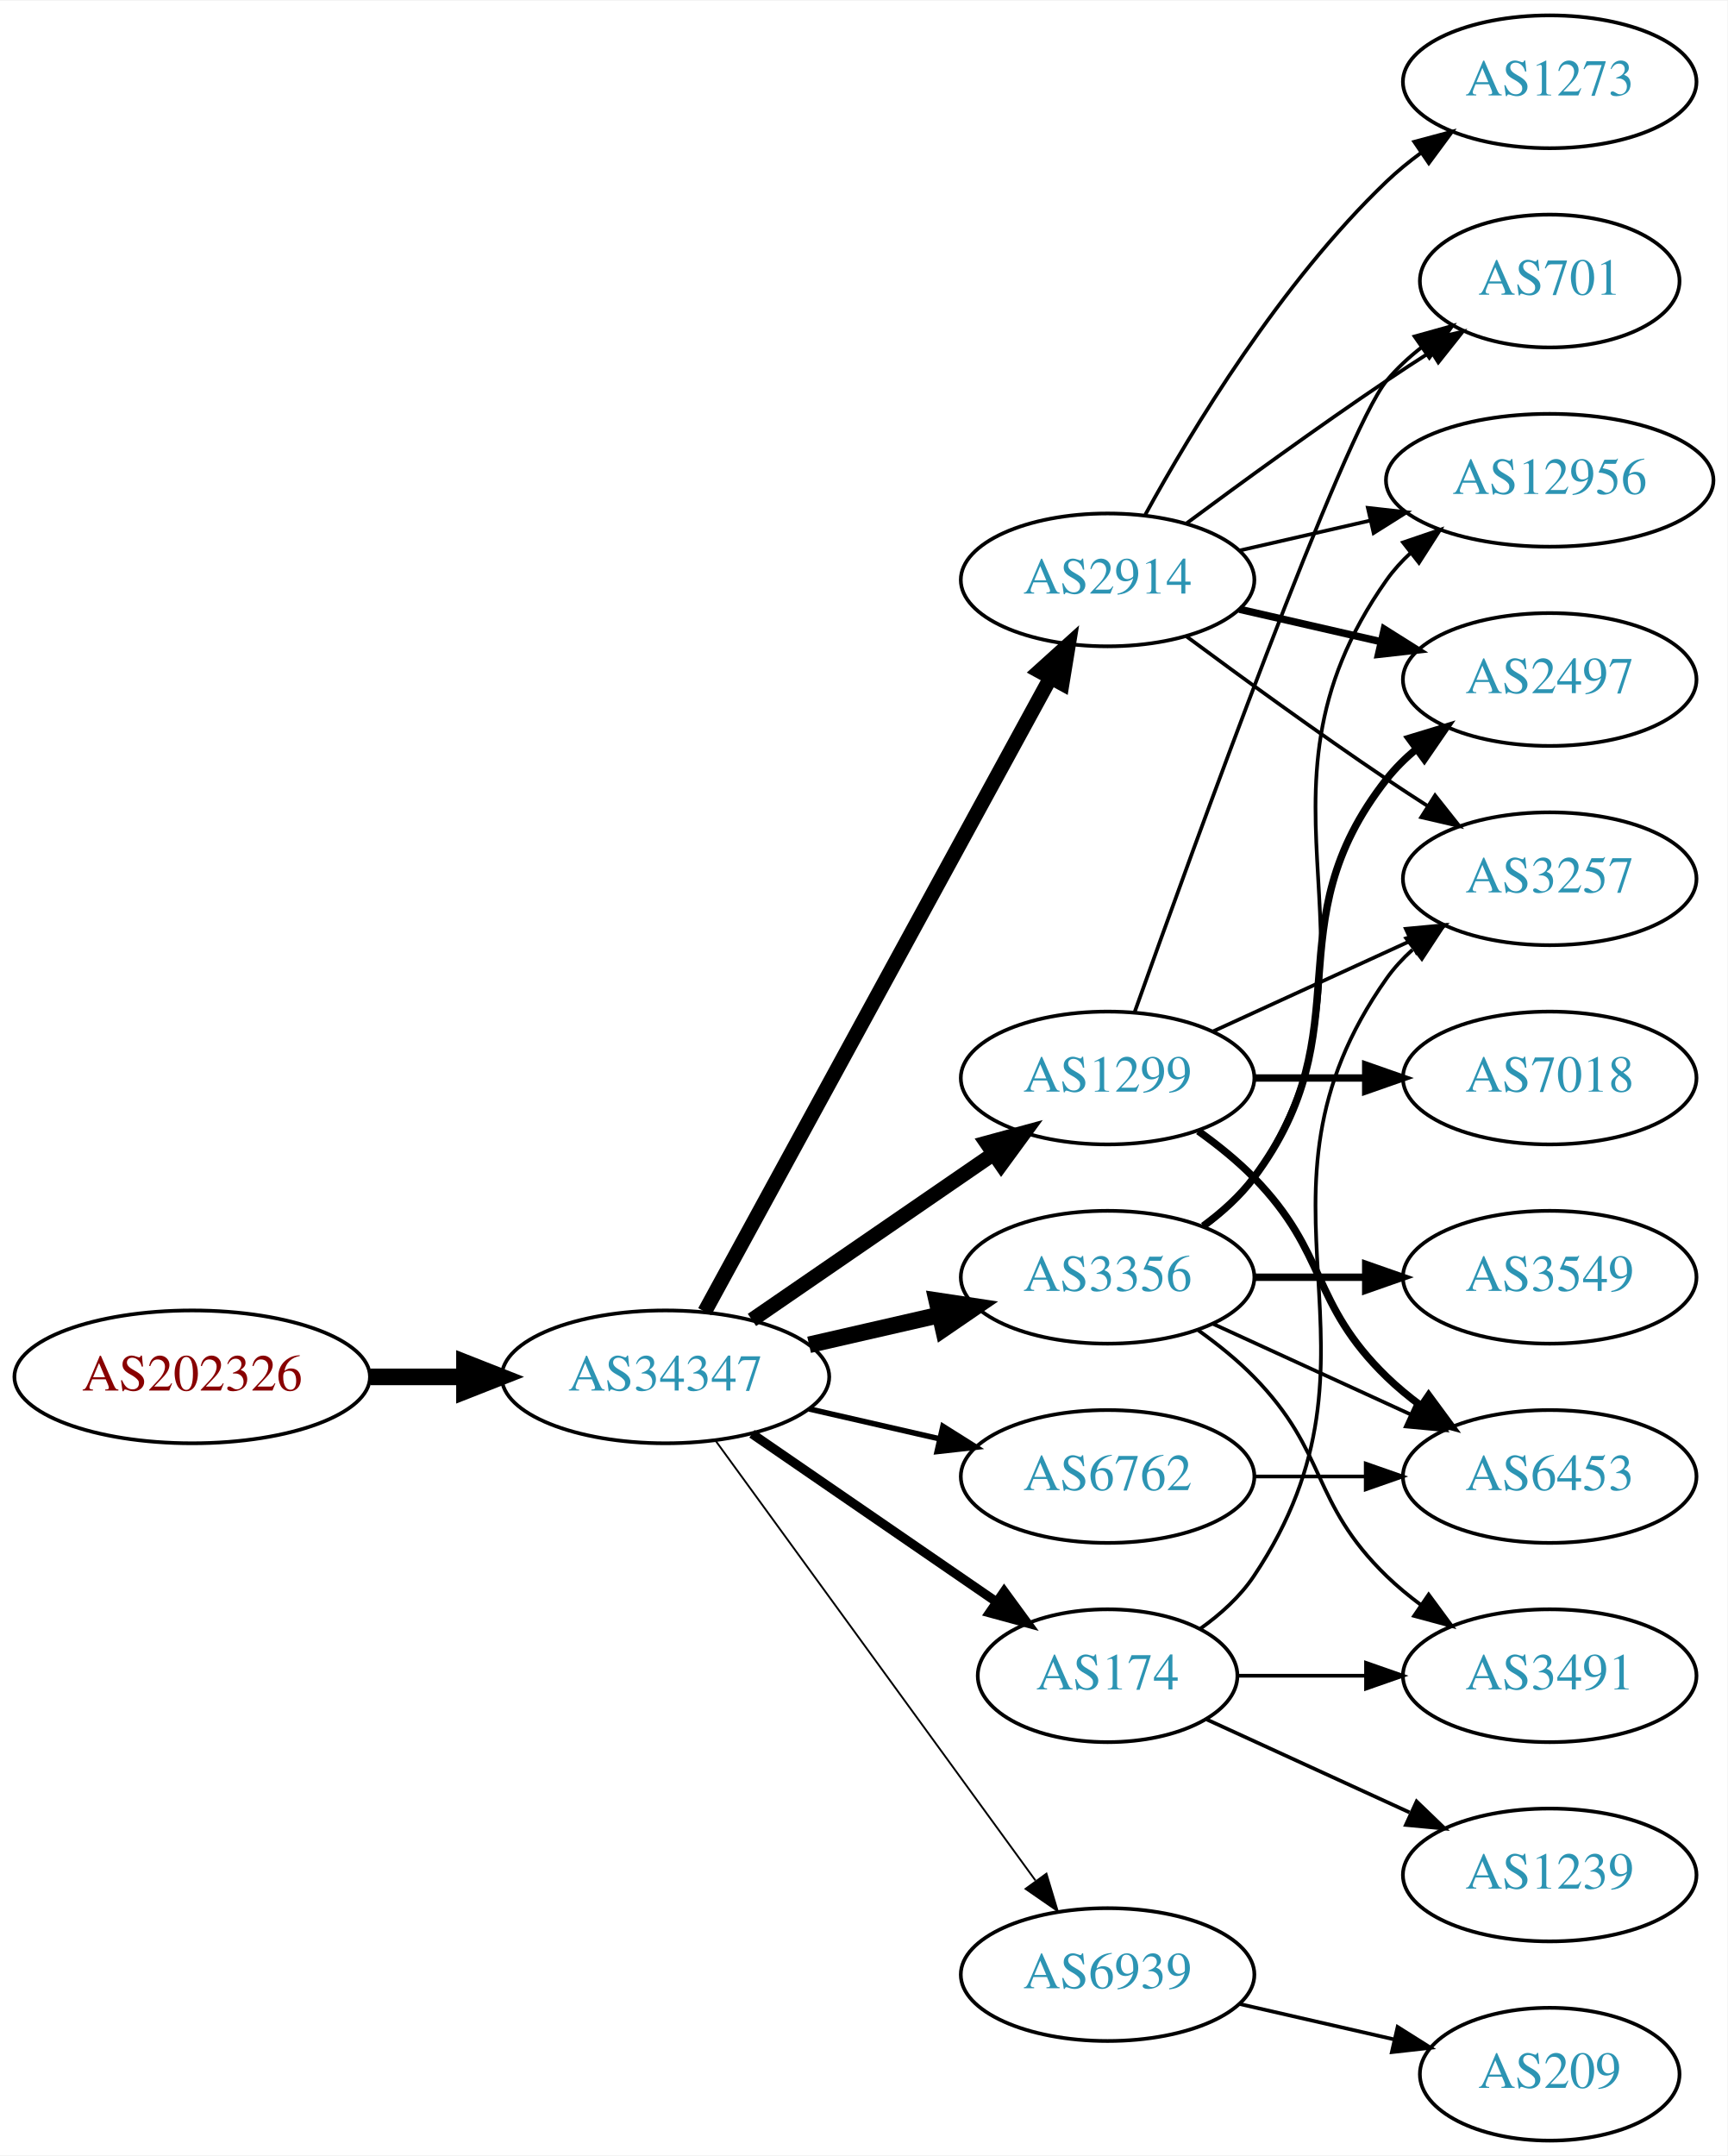
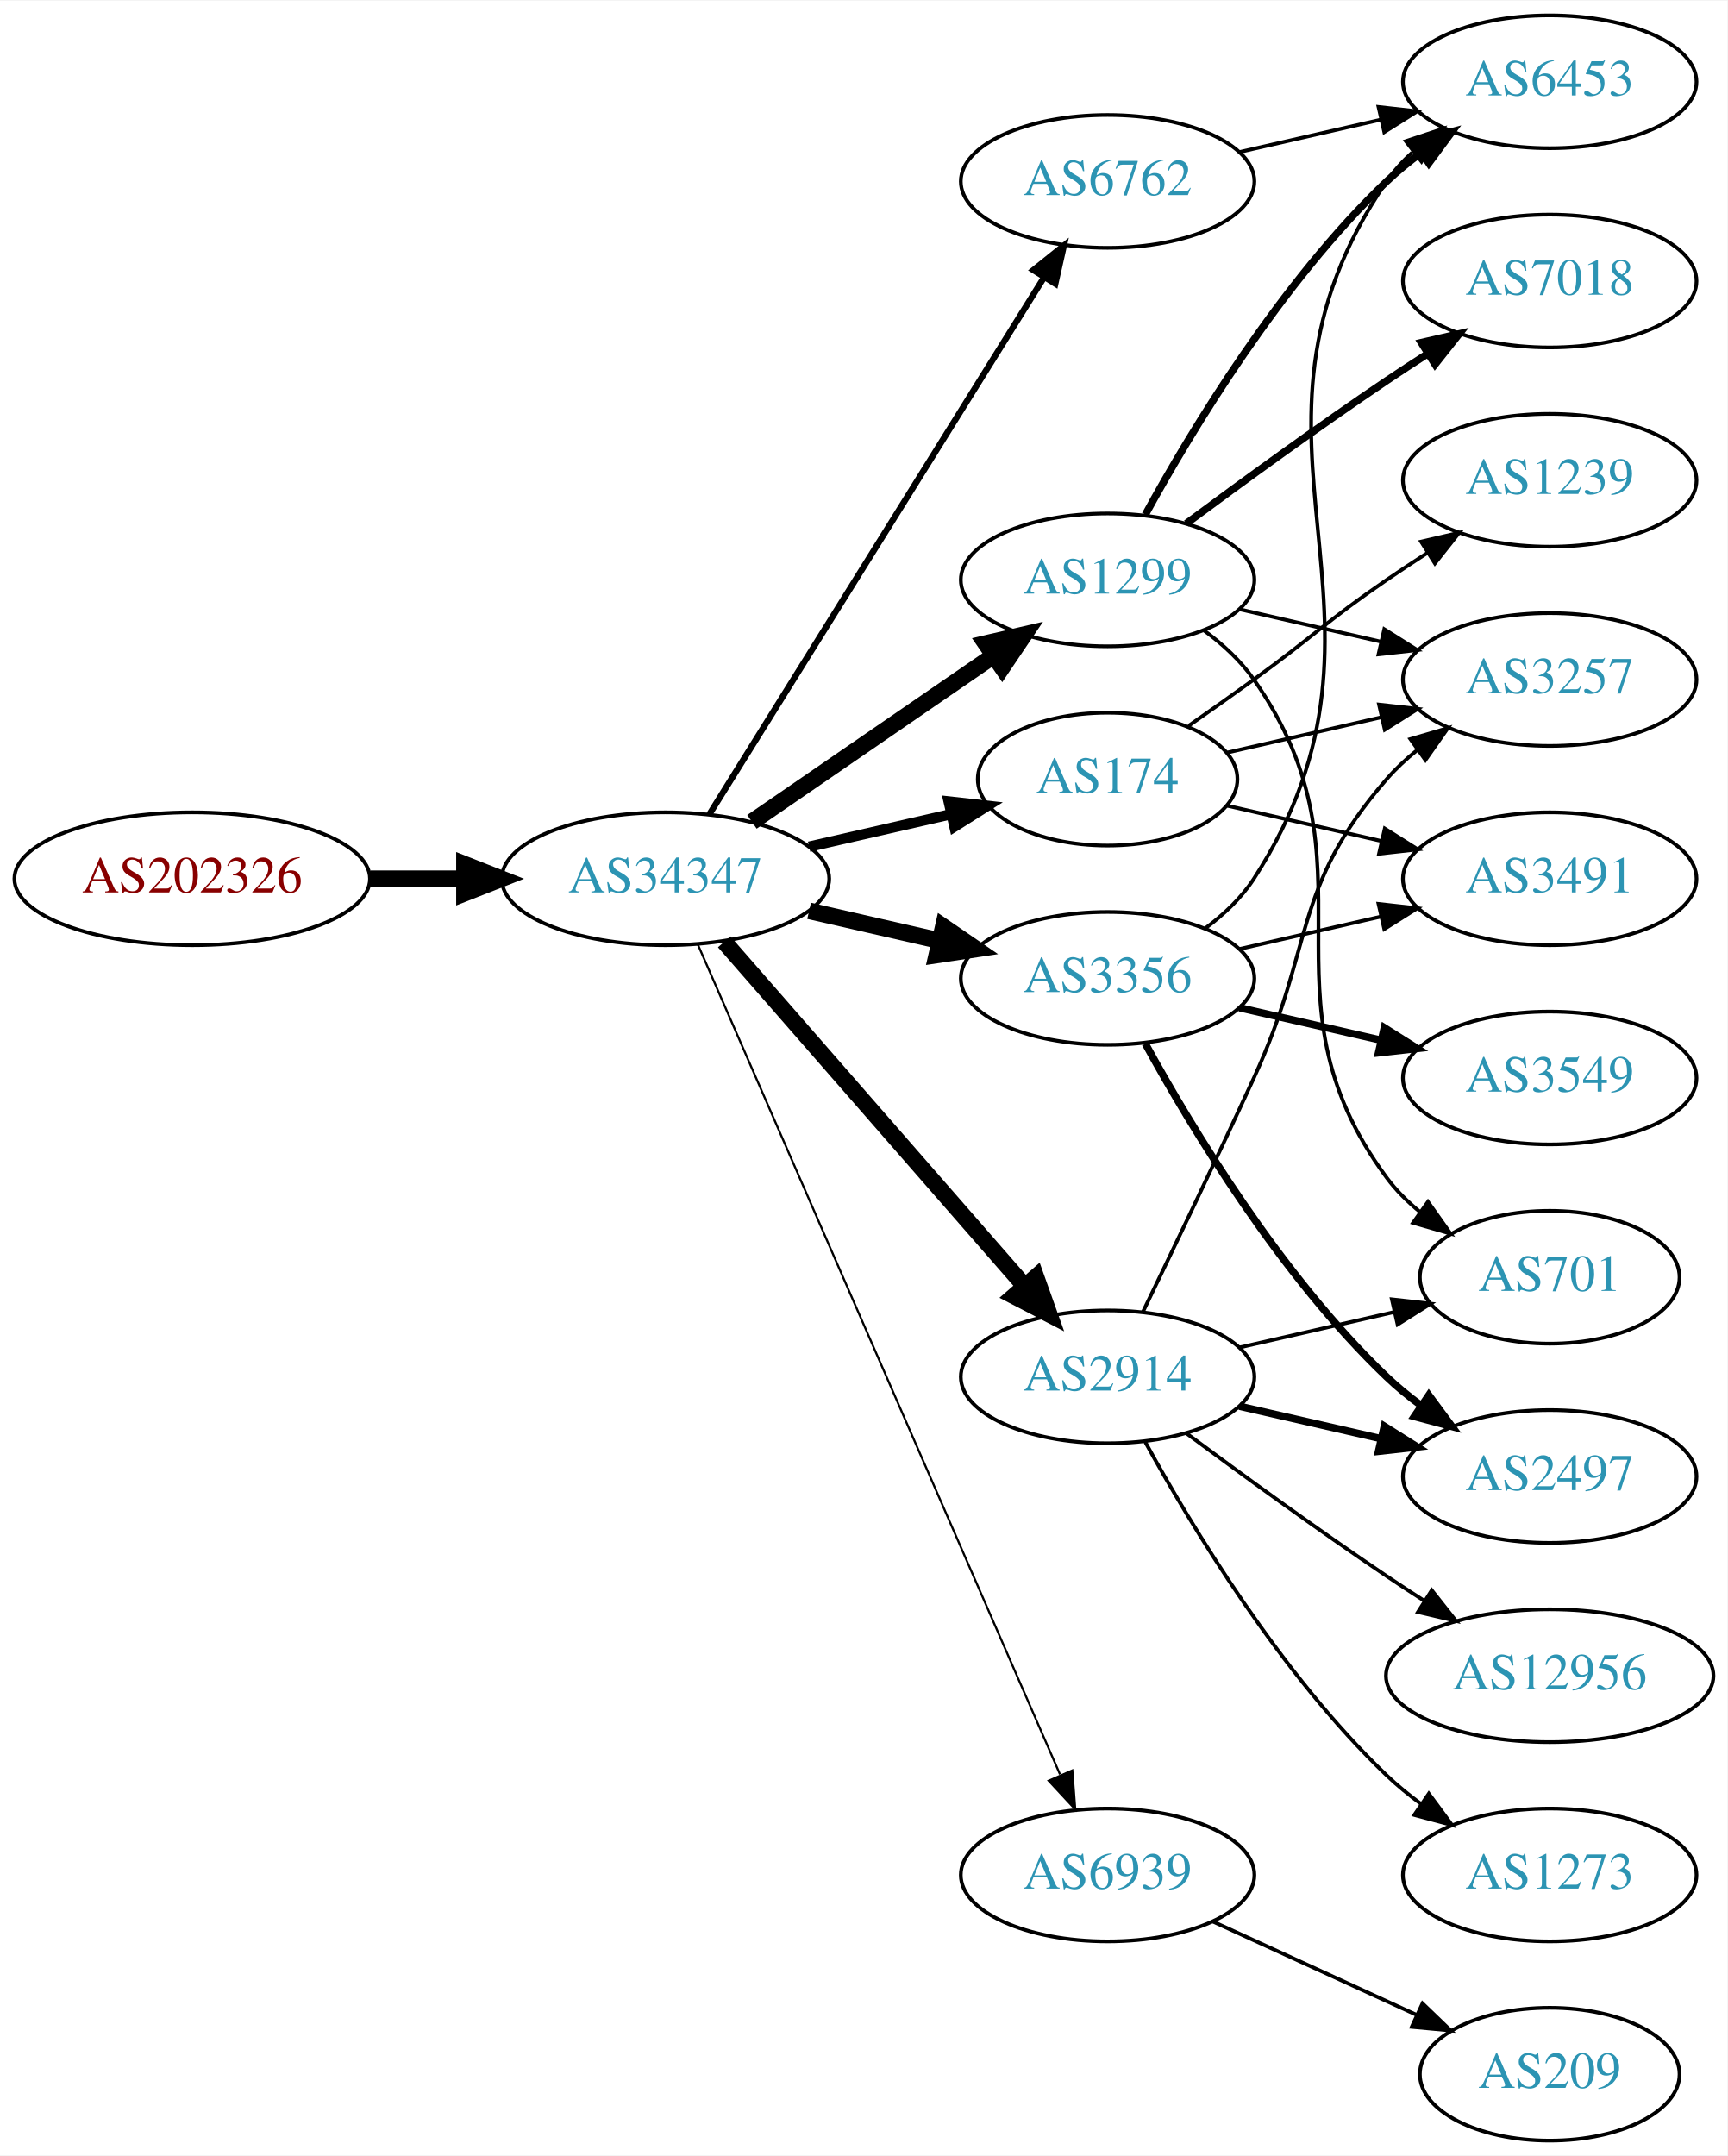
<svg xmlns="http://www.w3.org/2000/svg" xmlns:xlink="http://www.w3.org/1999/xlink" width="468pt" height="584pt" viewBox="0.00 0.00 468.27 584.00">
  <g id="graph0" class="graph" transform="scale(1 1) rotate(0) translate(4 580)">
    <polygon fill="white" stroke="none" points="-4,4 -4,-580 464.269,-580 464.269,4 -4,4" />
    <g id="node1" class="node">
      <g id="a_node1">
        <a xlink:href="/asn/202326" xlink:title="AS202326 ~ odissea [AT]">
-           <ellipse fill="#ffffff" stroke="black" cx="48.096" cy="-207" rx="48.192" ry="18" />
-           <text text-anchor="middle" x="48.096" y="-203.3" font-family="Times,serif" font-size="14.00" fill="#880000">AS202326</text>
+           <ellipse fill="#ffffff" stroke="black" cx="48.096" cy="-342" rx="48.192" ry="18" />
+           <text text-anchor="middle" x="48.096" y="-338.3" font-family="Times,serif" font-size="14.00" fill="#880000">AS202326</text>
        </a>
      </g>
    </g>
    <g id="node2" class="node">
      <g id="a_node2">
        <a xlink:href="/asn/34347" xlink:title="AS34347 ~ Stadtwerke Hall in Tirol GmbH [AT]">
-           <ellipse fill="#ffffff" stroke="black" cx="176.388" cy="-207" rx="44.393" ry="18" />
-           <text text-anchor="middle" x="176.388" y="-203.3" font-family="Times,serif" font-size="14.00" fill="#2c94b3">AS34347</text>
+           <ellipse fill="#ffffff" stroke="black" cx="176.388" cy="-342" rx="44.393" ry="18" />
+           <text text-anchor="middle" x="176.388" y="-338.3" font-family="Times,serif" font-size="14.00" fill="#2c94b3">AS34347</text>
        </a>
      </g>
    </g>
    <g id="edge1" class="edge">
-       <path fill="none" stroke="black" stroke-width="4.5" d="M96.481,-207C104.742,-207 113.386,-207 121.799,-207" />
-       <polygon fill="black" stroke="black" stroke-width="4.5" points="121.904,-210.938 131.904,-207 121.904,-203.063 121.904,-210.938" />
+       <path fill="none" stroke="black" stroke-width="4.5" d="M96.481,-342C104.742,-342 113.386,-342 121.799,-342" />
+       <polygon fill="black" stroke="black" stroke-width="4.5" points="121.904,-345.938 131.904,-342 121.904,-338.063 121.904,-345.938" />
    </g>
    <g id="node3" class="node">
      <g id="a_node3">
-         <a xlink:href="/asn/2914" xlink:title="AS2914 ~ NTT America, Inc. [US]">
+         <a xlink:href="/asn/1299" xlink:title="AS1299 ~ Telia Carrier [EU]">
          <ellipse fill="#ffffff" stroke="black" cx="296.23" cy="-423" rx="39.794" ry="18" />
-           <text text-anchor="middle" x="296.23" y="-419.3" font-family="Times,serif" font-size="14.00" fill="#2c94b3">AS2914</text>
+           <text text-anchor="middle" x="296.23" y="-419.3" font-family="Times,serif" font-size="14.00" fill="#2c94b3">AS1299</text>
        </a>
      </g>
    </g>
    <g id="edge2" class="edge">
-       <path fill="none" stroke="black" stroke-width="4" d="M187.031,-224.676C207.713,-262.584 256.425,-351.873 280.805,-396.559" />
-       <polygon fill="black" stroke="black" stroke-width="4" points="277.757,-398.28 285.619,-405.383 283.902,-394.928 277.757,-398.28" />
+       <path fill="none" stroke="black" stroke-width="4.5" d="M199.83,-357.426C218.412,-370.198 244.972,-388.455 265.352,-402.463" />
+       <polygon fill="black" stroke="black" stroke-width="4.5" points="263.195,-405.758 273.666,-408.178 267.656,-399.269 263.195,-405.758" />
    </g>
    <g id="node4" class="node">
      <g id="a_node4">
-         <a xlink:href="/asn/1299" xlink:title="AS1299 ~ Telia Carrier [EU]">
-           <ellipse fill="#ffffff" stroke="black" cx="296.23" cy="-288" rx="39.794" ry="18" />
-           <text text-anchor="middle" x="296.23" y="-284.3" font-family="Times,serif" font-size="14.00" fill="#2c94b3">AS1299</text>
+         <a xlink:href="/asn/174" xlink:title="AS174 ~ Cogent Communications [US]">
+           <ellipse fill="#ffffff" stroke="black" cx="296.23" cy="-369" rx="35.194" ry="18" />
+           <text text-anchor="middle" x="296.23" y="-365.3" font-family="Times,serif" font-size="14.00" fill="#2c94b3">AS174</text>
        </a>
      </g>
    </g>
    <g id="edge3" class="edge">
-       <path fill="none" stroke="black" stroke-width="4" d="M199.83,-222.426C218.412,-235.198 244.972,-253.455 265.352,-267.463" />
-       <polygon fill="black" stroke="black" stroke-width="4" points="263.443,-270.398 273.666,-273.178 267.408,-264.629 263.443,-270.398" />
+       <path fill="none" stroke="black" stroke-width="2.812" d="M215.322,-350.692C227.639,-353.514 241.364,-356.658 253.915,-359.534" />
+       <polygon fill="black" stroke="black" stroke-width="2.812" points="253.15,-362.949 263.68,-361.771 254.714,-356.126 253.15,-362.949" />
    </g>
    <g id="node5" class="node">
      <g id="a_node5">
        <a xlink:href="/asn/3356" xlink:title="AS3356 ~ Level 3 Parent, LLC [US]">
-           <ellipse fill="#ffffff" stroke="black" cx="296.23" cy="-234" rx="39.794" ry="18" />
-           <text text-anchor="middle" x="296.23" y="-230.3" font-family="Times,serif" font-size="14.00" fill="#2c94b3">AS3356</text>
+           <ellipse fill="#ffffff" stroke="black" cx="296.23" cy="-315" rx="39.794" ry="18" />
+           <text text-anchor="middle" x="296.23" y="-311.3" font-family="Times,serif" font-size="14.00" fill="#2c94b3">AS3356</text>
        </a>
      </g>
    </g>
    <g id="edge4" class="edge">
-       <path fill="none" stroke="black" stroke-width="4.5" d="M215.322,-215.692C226.563,-218.267 238.976,-221.111 250.599,-223.774" />
-       <polygon fill="black" stroke="black" stroke-width="4.5" points="249.934,-227.661 260.56,-226.057 251.692,-219.985 249.934,-227.661" />
+       <path fill="none" stroke="black" stroke-width="4.5" d="M215.322,-333.308C226.563,-330.733 238.976,-327.889 250.599,-325.226" />
+       <polygon fill="black" stroke="black" stroke-width="4.5" points="251.692,-329.015 260.56,-322.943 249.934,-321.339 251.692,-329.015" />
    </g>
    <g id="node6" class="node">
      <g id="a_node6">
        <a xlink:href="/asn/6762" xlink:title="AS6762 ~ TELECOM ITALIA SPARKLE S.p.A. [IT]">
-           <ellipse fill="#ffffff" stroke="black" cx="296.23" cy="-180" rx="39.794" ry="18" />
-           <text text-anchor="middle" x="296.23" y="-176.3" font-family="Times,serif" font-size="14.00" fill="#2c94b3">AS6762</text>
+           <ellipse fill="#ffffff" stroke="black" cx="296.23" cy="-531" rx="39.794" ry="18" />
+           <text text-anchor="middle" x="296.23" y="-527.3" font-family="Times,serif" font-size="14.00" fill="#2c94b3">AS6762</text>
        </a>
      </g>
    </g>
    <g id="edge5" class="edge">
-       <path fill="none" stroke="black" stroke-width="1.5" d="M215.322,-198.308C226.563,-195.733 238.976,-192.889 250.599,-190.226" />
-       <polygon fill="black" stroke="black" stroke-width="1.5" points="251.595,-193.588 260.56,-187.943 250.031,-186.765 251.595,-193.588" />
+       <path fill="none" stroke="black" stroke-width="1.688" d="M188.263,-359.442C209.046,-392.775 254.507,-465.686 278.935,-504.866" />
+       <polygon fill="black" stroke="black" stroke-width="1.688" points="276.12,-506.966 284.381,-513.6 282.06,-503.263 276.12,-506.966" />
    </g>
    <g id="node7" class="node">
      <g id="a_node7">
-         <a xlink:href="/asn/174" xlink:title="AS174 ~ Cogent Communications [US]">
-           <ellipse fill="#ffffff" stroke="black" cx="296.23" cy="-126" rx="35.194" ry="18" />
-           <text text-anchor="middle" x="296.23" y="-122.3" font-family="Times,serif" font-size="14.00" fill="#2c94b3">AS174</text>
+         <a xlink:href="/asn/2914" xlink:title="AS2914 ~ NTT America, Inc. [US]">
+           <ellipse fill="#ffffff" stroke="black" cx="296.23" cy="-207" rx="39.794" ry="18" />
+           <text text-anchor="middle" x="296.23" y="-203.3" font-family="Times,serif" font-size="14.00" fill="#2c94b3">AS2914</text>
        </a>
      </g>
    </g>
    <g id="edge6" class="edge">
-       <path fill="none" stroke="black" stroke-width="2.5" d="M199.83,-191.574C218.645,-178.641 245.642,-160.085 266.118,-146.01" />
-       <polygon fill="black" stroke="black" stroke-width="2.5" points="268.193,-148.831 274.451,-140.282 264.228,-143.063 268.193,-148.831" />
+       <path fill="none" stroke="black" stroke-width="4.5" d="M192.312,-324.902C212.855,-301.369 249.974,-258.845 273.571,-231.813" />
+       <polygon fill="black" stroke="black" stroke-width="4.5" points="276.817,-234.082 280.426,-223.959 270.884,-228.903 276.817,-234.082" />
    </g>
    <g id="node8" class="node">
      <g id="a_node8">
        <a xlink:href="/asn/6939" xlink:title="AS6939 ~ Hurricane Electric LLC [US]">
-           <ellipse fill="#ffffff" stroke="black" cx="296.23" cy="-45" rx="39.794" ry="18" />
-           <text text-anchor="middle" x="296.23" y="-41.3" font-family="Times,serif" font-size="14.00" fill="#2c94b3">AS6939</text>
+           <ellipse fill="#ffffff" stroke="black" cx="296.23" cy="-72" rx="39.794" ry="18" />
+           <text text-anchor="middle" x="296.23" y="-68.3" font-family="Times,serif" font-size="14.00" fill="#2c94b3">AS6939</text>
        </a>
      </g>
    </g>
    <g id="edge7" class="edge">
-       <path fill="none" stroke="black" stroke-width="0.5" d="M189.999,-189.663C210.82,-161.04 252.482,-103.767 276.671,-70.514" />
-       <polygon fill="black" stroke="black" stroke-width="0.5" points="279.657,-72.358 282.71,-62.212 273.997,-68.24 279.657,-72.358" />
+       <path fill="none" stroke="black" stroke-width="0.562" d="M185.12,-324.285C205.221,-278.229 259.229,-154.486 283.332,-99.261" />
+       <polygon fill="black" stroke="black" stroke-width="0.562" points="286.677,-100.346 287.47,-89.781 280.262,-97.546 286.677,-100.346" />
    </g>
    <g id="node9" class="node">
      <g id="a_node9">
-         <a xlink:href="/asn/2497" xlink:title="AS2497 ~ Internet Initiative Japan Inc. [JP]">
-           <ellipse fill="#ffffff" stroke="black" cx="416.073" cy="-396" rx="39.794" ry="18" />
-           <text text-anchor="middle" x="416.073" y="-392.3" font-family="Times,serif" font-size="14.00" fill="#2c94b3">AS2497</text>
+         <a xlink:href="/asn/7018" xlink:title="AS7018 ~ AT&amp;T Services, Inc. [US]">
+           <ellipse fill="#ffffff" stroke="black" cx="416.073" cy="-504" rx="39.794" ry="18" />
+           <text text-anchor="middle" x="416.073" y="-500.3" font-family="Times,serif" font-size="14.00" fill="#2c94b3">AS7018</text>
        </a>
      </g>
    </g>
    <g id="edge8" class="edge">
-       <path fill="none" stroke="black" stroke-width="2" d="M331.949,-415.045C343.949,-412.296 357.57,-409.175 370.263,-406.267" />
-       <polygon fill="black" stroke="black" stroke-width="2" points="371.229,-409.636 380.194,-403.991 369.665,-402.813 371.229,-409.636" />
+       <path fill="none" stroke="black" stroke-width="2" d="M317.56,-438.277C332.423,-449.304 353.167,-464.407 371.877,-477 375.426,-479.389 379.176,-481.839 382.924,-484.242" />
+       <polygon fill="black" stroke="black" stroke-width="2" points="381.251,-487.325 391.573,-489.712 384.993,-481.409 381.251,-487.325" />
    </g>
    <g id="node10" class="node">
      <g id="a_node10">
        <a xlink:href="/asn/3257" xlink:title="AS3257 ~ GTT [DE]">
-           <ellipse fill="#ffffff" stroke="black" cx="416.073" cy="-342" rx="39.794" ry="18" />
-           <text text-anchor="middle" x="416.073" y="-338.3" font-family="Times,serif" font-size="14.00" fill="#2c94b3">AS3257</text>
+           <ellipse fill="#ffffff" stroke="black" cx="416.073" cy="-396" rx="39.794" ry="18" />
+           <text text-anchor="middle" x="416.073" y="-392.3" font-family="Times,serif" font-size="14.00" fill="#2c94b3">AS3257</text>
        </a>
      </g>
    </g>
    <g id="edge9" class="edge">
-       <path fill="none" stroke="black" d="M317.56,-407.723C332.423,-396.696 353.167,-381.593 371.877,-369 375.426,-366.611 379.176,-364.161 382.924,-361.758" />
-       <polygon fill="black" stroke="black" points="384.993,-364.591 391.573,-356.288 381.251,-358.675 384.993,-364.591" />
+       <path fill="none" stroke="black" d="M331.949,-415.045C343.949,-412.296 357.57,-409.175 370.263,-406.267" />
+       <polygon fill="black" stroke="black" points="371.229,-409.636 380.194,-403.991 369.665,-402.813 371.229,-409.636" />
    </g>
    <g id="node11" class="node">
      <g id="a_node11">
-         <a xlink:href="/asn/701" xlink:title="AS701 ~ UUNET [US]">
-           <ellipse fill="#ffffff" stroke="black" cx="416.073" cy="-504" rx="35.194" ry="18" />
-           <text text-anchor="middle" x="416.073" y="-500.3" font-family="Times,serif" font-size="14.00" fill="#2c94b3">AS701</text>
+         <a xlink:href="/asn/6453" xlink:title="AS6453 ~ TATA COMMUNICATIONS (AMERICA) INC [US]">
+           <ellipse fill="#ffffff" stroke="black" cx="416.073" cy="-558" rx="39.794" ry="18" />
+           <text text-anchor="middle" x="416.073" y="-554.3" font-family="Times,serif" font-size="14.00" fill="#2c94b3">AS6453</text>
        </a>
      </g>
    </g>
    <g id="edge10" class="edge">
-       <path fill="none" stroke="black" d="M317.56,-438.277C332.423,-449.304 353.167,-464.407 371.877,-477 375.694,-479.569 379.744,-482.21 383.774,-484.786" />
-       <polygon fill="black" stroke="black" points="382.143,-487.895 392.468,-490.271 385.878,-481.975 382.143,-487.895" />
+       <path fill="none" stroke="black" stroke-width="2" d="M306.471,-440.713C319.017,-463.561 343.194,-503.611 371.877,-531 374.745,-533.739 377.934,-536.347 381.243,-538.785" />
+       <polygon fill="black" stroke="black" stroke-width="2" points="379.366,-541.742 389.602,-544.477 383.306,-535.956 379.366,-541.742" />
    </g>
    <g id="node12" class="node">
      <g id="a_node12">
-         <a xlink:href="/asn/1273" xlink:title="AS1273 ~ Vodafone Group PLC [EU]">
-           <ellipse fill="#ffffff" stroke="black" cx="416.073" cy="-558" rx="39.794" ry="18" />
-           <text text-anchor="middle" x="416.073" y="-554.3" font-family="Times,serif" font-size="14.00" fill="#2c94b3">AS1273</text>
+         <a xlink:href="/asn/701" xlink:title="AS701 ~ UUNET [US]">
+           <ellipse fill="#ffffff" stroke="black" cx="416.073" cy="-234" rx="35.194" ry="18" />
+           <text text-anchor="middle" x="416.073" y="-230.3" font-family="Times,serif" font-size="14.00" fill="#2c94b3">AS701</text>
        </a>
      </g>
    </g>
    <g id="edge11" class="edge">
-       <path fill="none" stroke="black" d="M306.471,-440.713C319.017,-463.561 343.194,-503.611 371.877,-531 374.745,-533.739 377.934,-536.347 381.243,-538.785" />
-       <polygon fill="black" stroke="black" points="379.366,-541.742 389.602,-544.477 383.306,-535.956 379.366,-541.742" />
+       <path fill="none" stroke="black" d="M322.39,-409.284C327.454,-405.545 332.309,-401.096 335.877,-396 371.49,-345.131 334.973,-310.941 371.877,-261 374.419,-257.559 377.543,-254.455 380.938,-251.682" />
+       <polygon fill="black" stroke="black" points="383.077,-254.456 389.205,-245.814 379.025,-248.748 383.077,-254.456" />
+     </g>
+     <g id="edge14" class="edge">
+       <path fill="none" stroke="black" d="M328.5,-376.165C341.34,-379.106 356.444,-382.567 370.412,-385.767" />
+       <polygon fill="black" stroke="black" points="369.803,-389.219 380.332,-388.04 371.367,-382.395 369.803,-389.219" />
    </g>
    <g id="node13" class="node">
      <g id="a_node13">
-         <a xlink:href="/asn/12956" xlink:title="AS12956 ~ TELXIUS [ES]">
-           <ellipse fill="#ffffff" stroke="black" cx="416.073" cy="-450" rx="44.393" ry="18" />
-           <text text-anchor="middle" x="416.073" y="-446.3" font-family="Times,serif" font-size="14.00" fill="#2c94b3">AS12956</text>
+         <a xlink:href="/asn/1239" xlink:title="AS1239 ~ Sprint [US]">
+           <ellipse fill="#ffffff" stroke="black" cx="416.073" cy="-450" rx="39.794" ry="18" />
+           <text text-anchor="middle" x="416.073" y="-446.3" font-family="Times,serif" font-size="14.00" fill="#2c94b3">AS1239</text>
        </a>
      </g>
    </g>
    <g id="edge12" class="edge">
-       <path fill="none" stroke="black" d="M331.949,-430.955C343.088,-433.507 355.623,-436.379 367.516,-439.104" />
-       <polygon fill="black" stroke="black" points="366.781,-442.526 377.31,-441.348 368.345,-435.703 366.781,-442.526" />
-     </g>
-     <g id="edge14" class="edge">
-       <path fill="none" stroke="black" d="M324.859,-300.661C340.816,-307.973 361.087,-317.261 378.369,-325.181" />
-       <polygon fill="black" stroke="black" points="377.068,-328.435 387.617,-329.419 379.984,-322.071 377.068,-328.435" />
-     </g>
-     <g id="edge16" class="edge">
-       <path fill="none" stroke="black" d="M303.56,-305.86C319.401,-350.267 360.31,-463.103 371.877,-477 374.613,-480.288 377.858,-483.298 381.322,-486.017" />
-       <polygon fill="black" stroke="black" points="379.457,-488.983 389.663,-491.827 383.458,-483.239 379.457,-488.983" />
+       <path fill="none" stroke="black" d="M318.18,-383.445C323.943,-387.471 330.175,-391.872 335.877,-396 352.076,-407.729 355.382,-411.689 371.877,-423 375.405,-425.419 379.142,-427.889 382.884,-430.302" />
+       <polygon fill="black" stroke="black" points="381.205,-433.382 391.524,-435.784 384.955,-427.472 381.205,-433.382" />
    </g>
    <g id="node14" class="node">
      <g id="a_node14">
-         <a xlink:href="/asn/7018" xlink:title="AS7018 ~ AT&amp;T Services, Inc. [US]">
-           <ellipse fill="#ffffff" stroke="black" cx="416.073" cy="-288" rx="39.794" ry="18" />
-           <text text-anchor="middle" x="416.073" y="-284.3" font-family="Times,serif" font-size="14.00" fill="#2c94b3">AS7018</text>
+         <a xlink:href="/asn/3491" xlink:title="AS3491 ~ PCCW Global, Inc. [US]">
+           <ellipse fill="#ffffff" stroke="black" cx="416.073" cy="-342" rx="39.794" ry="18" />
+           <text text-anchor="middle" x="416.073" y="-338.3" font-family="Times,serif" font-size="14.00" fill="#2c94b3">AS3491</text>
        </a>
      </g>
    </g>
    <g id="edge13" class="edge">
-       <path fill="none" stroke="black" stroke-width="2" d="M336.143,-288C345.696,-288 356.046,-288 366.008,-288" />
-       <polygon fill="black" stroke="black" stroke-width="2" points="366.201,-291.5 376.201,-288 366.201,-284.5 366.201,-291.5" />
+       <path fill="none" stroke="black" d="M328.5,-361.835C341.34,-358.894 356.444,-355.433 370.412,-352.233" />
+       <polygon fill="black" stroke="black" points="371.367,-355.605 380.332,-349.96 369.803,-348.781 371.367,-355.605" />
+     </g>
+     <g id="edge17" class="edge">
+       <path fill="none" stroke="black" d="M322.666,-328.53C327.716,-332.278 332.496,-336.779 335.877,-342 382.351,-413.778 323.581,-460.434 371.877,-531 373.825,-533.846 376.182,-536.452 378.778,-538.824" />
+       <polygon fill="black" stroke="black" points="377.057,-541.917 387.114,-545.249 381.33,-536.372 377.057,-541.917" />
+     </g>
+     <g id="edge18" class="edge">
+       <path fill="none" stroke="black" d="M331.949,-322.955C343.949,-325.704 357.57,-328.825 370.263,-331.733" />
+       <polygon fill="black" stroke="black" points="369.665,-335.187 380.194,-334.009 371.229,-328.364 369.665,-335.187" />
    </g>
    <g id="node15" class="node">
      <g id="a_node15">
-         <a xlink:href="/asn/6453" xlink:title="AS6453 ~ TATA COMMUNICATIONS (AMERICA) INC [US]">
+         <a xlink:href="/asn/2497" xlink:title="AS2497 ~ Internet Initiative Japan Inc. [JP]">
          <ellipse fill="#ffffff" stroke="black" cx="416.073" cy="-180" rx="39.794" ry="18" />
-           <text text-anchor="middle" x="416.073" y="-176.3" font-family="Times,serif" font-size="14.00" fill="#2c94b3">AS6453</text>
+           <text text-anchor="middle" x="416.073" y="-176.3" font-family="Times,serif" font-size="14.00" fill="#2c94b3">AS2497</text>
        </a>
      </g>
    </g>
    <g id="edge15" class="edge">
-       <path fill="none" stroke="black" stroke-width="2" d="M320.824,-273.611C326.08,-269.852 331.412,-265.563 335.877,-261 356.049,-240.383 351.183,-227.094 371.877,-207 374.722,-204.237 377.896,-201.614 381.196,-199.166" />
-       <polygon fill="black" stroke="black" stroke-width="2" points="383.261,-201.994 389.544,-193.462 379.312,-196.214 383.261,-201.994" />
-     </g>
-     <g id="edge19" class="edge">
-       <path fill="none" stroke="black" stroke-width="2" d="M322.161,-247.882C327.237,-251.611 332.155,-256.016 335.877,-261 366.148,-301.542 340.578,-329.246 371.877,-369 374.202,-371.953 376.945,-374.67 379.904,-377.147" />
-       <polygon fill="black" stroke="black" stroke-width="2" points="377.964,-380.064 388.101,-383.145 382.097,-374.415 377.964,-380.064" />
-     </g>
-     <g id="edge17" class="edge">
-       <path fill="none" stroke="black" d="M322.549,-247.607C327.605,-251.351 332.417,-255.831 335.877,-261 376.901,-322.294 329.297,-362.775 371.877,-423 373.766,-425.672 376.011,-428.135 378.47,-430.395" />
-       <polygon fill="black" stroke="black" points="376.316,-433.154 386.347,-436.567 380.634,-427.644 376.316,-433.154" />
-     </g>
-     <g id="edge20" class="edge">
-       <path fill="none" stroke="black" d="M324.859,-221.339C340.816,-214.027 361.087,-204.739 378.369,-196.819" />
-       <polygon fill="black" stroke="black" points="379.984,-199.929 387.617,-192.581 377.068,-193.565 379.984,-199.929" />
+       <path fill="none" stroke="black" stroke-width="2" d="M306.471,-297.287C319.017,-274.439 343.194,-234.389 371.877,-207 374.745,-204.261 377.934,-201.653 381.243,-199.215" />
+       <polygon fill="black" stroke="black" stroke-width="2" points="383.306,-202.044 389.602,-193.523 379.366,-196.258 383.306,-202.044" />
    </g>
    <g id="node16" class="node">
      <g id="a_node16">
        <a xlink:href="/asn/3549" xlink:title="AS3549 ~ Level 3 Parent, LLC [US]">
-           <ellipse fill="#ffffff" stroke="black" cx="416.073" cy="-234" rx="39.794" ry="18" />
-           <text text-anchor="middle" x="416.073" y="-230.3" font-family="Times,serif" font-size="14.00" fill="#2c94b3">AS3549</text>
-         </a>
-       </g>
-     </g>
-     <g id="edge18" class="edge">
-       <path fill="none" stroke="black" stroke-width="2" d="M336.143,-234C345.696,-234 356.046,-234 366.008,-234" />
-       <polygon fill="black" stroke="black" stroke-width="2" points="366.201,-237.5 376.201,-234 366.201,-230.5 366.201,-237.5" />
+           <ellipse fill="#ffffff" stroke="black" cx="416.073" cy="-288" rx="39.794" ry="18" />
+           <text text-anchor="middle" x="416.073" y="-284.3" font-family="Times,serif" font-size="14.00" fill="#2c94b3">AS3549</text>
+         </a>
+       </g>
+     </g>
+     <g id="edge16" class="edge">
+       <path fill="none" stroke="black" stroke-width="2" d="M331.949,-307.045C343.949,-304.296 357.57,-301.175 370.263,-298.267" />
+       <polygon fill="black" stroke="black" stroke-width="2" points="371.229,-301.636 380.194,-295.991 369.665,-294.813 371.229,-301.636" />
+     </g>
+     <g id="edge24" class="edge">
+       <path fill="none" stroke="black" d="M331.949,-538.955C343.949,-541.704 357.57,-544.825 370.263,-547.733" />
+       <polygon fill="black" stroke="black" points="369.665,-551.187 380.194,-550.009 371.229,-544.364 369.665,-551.187" />
+     </g>
+     <g id="edge21" class="edge">
+       <path fill="none" stroke="black" d="M305.811,-224.633C313.736,-240.998 325.772,-266.065 335.877,-288 352.36,-323.781 346.043,-339.258 371.877,-369 374.341,-371.838 377.178,-374.477 380.196,-376.906" />
+       <polygon fill="black" stroke="black" points="378.306,-379.858 388.474,-382.836 382.383,-374.167 378.306,-379.858" />
+     </g>
+     <g id="edge19" class="edge">
+       <path fill="none" stroke="black" d="M331.949,-214.955C345.042,-217.955 360.064,-221.396 373.705,-224.522" />
+       <polygon fill="black" stroke="black" points="373.283,-228.016 383.812,-226.838 374.846,-221.193 373.283,-228.016" />
+     </g>
+     <g id="edge20" class="edge">
+       <path fill="none" stroke="black" stroke-width="2" d="M331.949,-199.045C343.949,-196.296 357.57,-193.175 370.263,-190.267" />
+       <polygon fill="black" stroke="black" stroke-width="2" points="371.229,-193.636 380.194,-187.991 369.665,-186.813 371.229,-193.636" />
    </g>
    <g id="node17" class="node">
      <g id="a_node17">
-         <a xlink:href="/asn/3491" xlink:title="AS3491 ~ PCCW Global, Inc. [US]">
-           <ellipse fill="#ffffff" stroke="black" cx="416.073" cy="-126" rx="39.794" ry="18" />
-           <text text-anchor="middle" x="416.073" y="-122.3" font-family="Times,serif" font-size="14.00" fill="#2c94b3">AS3491</text>
-         </a>
-       </g>
-     </g>
-     <g id="edge21" class="edge">
-       <path fill="none" stroke="black" d="M320.824,-219.611C326.08,-215.852 331.412,-211.563 335.877,-207 356.049,-186.383 351.183,-173.094 371.877,-153 374.722,-150.237 377.896,-147.614 381.196,-145.166" />
-       <polygon fill="black" stroke="black" points="383.261,-147.994 389.544,-139.462 379.312,-142.214 383.261,-147.994" />
+         <a xlink:href="/asn/1273" xlink:title="AS1273 ~ Vodafone Group PLC [EU]">
+           <ellipse fill="#ffffff" stroke="black" cx="416.073" cy="-72" rx="39.794" ry="18" />
+           <text text-anchor="middle" x="416.073" y="-68.3" font-family="Times,serif" font-size="14.00" fill="#2c94b3">AS1273</text>
+         </a>
+       </g>
    </g>
    <g id="edge22" class="edge">
-       <path fill="none" stroke="black" d="M336.143,-180C345.696,-180 356.046,-180 366.008,-180" />
-       <polygon fill="black" stroke="black" points="366.201,-183.5 376.201,-180 366.201,-176.5 366.201,-183.5" />
-     </g>
-     <g id="edge25" class="edge">
-       <path fill="none" stroke="black" d="M321.348,-138.734C326.837,-142.648 332.144,-147.423 335.877,-153 376.901,-214.294 329.297,-254.775 371.877,-315 373.868,-317.816 376.255,-320.401 378.871,-322.76" />
-       <polygon fill="black" stroke="black" points="377.17,-325.865 387.239,-329.162 381.423,-320.306 377.17,-325.865" />
-     </g>
-     <g id="edge24" class="edge">
-       <path fill="none" stroke="black" d="M331.632,-126C342.456,-126 354.623,-126 366.25,-126" />
-       <polygon fill="black" stroke="black" points="366.281,-129.5 376.281,-126 366.281,-122.5 366.281,-129.5" />
+       <path fill="none" stroke="black" d="M306.471,-189.287C319.017,-166.439 343.194,-126.389 371.877,-99 374.745,-96.261 377.934,-93.653 381.243,-91.215" />
+       <polygon fill="black" stroke="black" points="383.306,-94.044 389.602,-85.523 379.366,-88.258 383.306,-94.044" />
    </g>
    <g id="node18" class="node">
      <g id="a_node18">
-         <a xlink:href="/asn/1239" xlink:title="AS1239 ~ Sprint [US]">
-           <ellipse fill="#ffffff" stroke="black" cx="416.073" cy="-72" rx="39.794" ry="18" />
-           <text text-anchor="middle" x="416.073" y="-68.3" font-family="Times,serif" font-size="14.00" fill="#2c94b3">AS1239</text>
+         <a xlink:href="/asn/12956" xlink:title="AS12956 ~ TELXIUS [ES]">
+           <ellipse fill="#ffffff" stroke="black" cx="416.073" cy="-126" rx="44.393" ry="18" />
+           <text text-anchor="middle" x="416.073" y="-122.3" font-family="Times,serif" font-size="14.00" fill="#2c94b3">AS12956</text>
        </a>
      </g>
    </g>
    <g id="edge23" class="edge">
-       <path fill="none" stroke="black" d="M323.091,-114.149C339.212,-106.762 360.214,-97.138 378.079,-88.952" />
-       <polygon fill="black" stroke="black" points="379.998,-91.923 387.631,-84.575 377.082,-85.559 379.998,-91.923" />
+       <path fill="none" stroke="black" d="M317.56,-191.723C332.423,-180.696 353.167,-165.593 371.877,-153 375.167,-150.785 378.629,-148.518 382.104,-146.285" />
+       <polygon fill="black" stroke="black" points="384.1,-149.163 390.671,-140.852 380.351,-143.252 384.1,-149.163" />
    </g>
    <g id="node19" class="node">
      <g id="a_node19">
        <a xlink:href="/asn/209" xlink:title="AS209 ~ CenturyLink Communications, LLC [US]">
          <ellipse fill="#ffffff" stroke="black" cx="416.073" cy="-18" rx="35.194" ry="18" />
          <text text-anchor="middle" x="416.073" y="-14.3" font-family="Times,serif" font-size="14.00" fill="#2c94b3">AS209</text>
        </a>
      </g>
    </g>
-     <g id="edge26" class="edge">
-       <path fill="none" stroke="black" d="M331.949,-37.045C345.042,-34.045 360.064,-30.604 373.705,-27.478" />
-       <polygon fill="black" stroke="black" points="374.846,-30.807 383.812,-25.162 373.283,-23.984 374.846,-30.807" />
+     <g id="edge25" class="edge">
+       <path fill="none" stroke="black" d="M324.859,-59.339C341.275,-51.817 362.257,-42.202 379.854,-34.139" />
+       <polygon fill="black" stroke="black" points="381.598,-37.189 389.231,-29.842 378.682,-30.826 381.598,-37.189" />
    </g>
  </g>
</svg>
